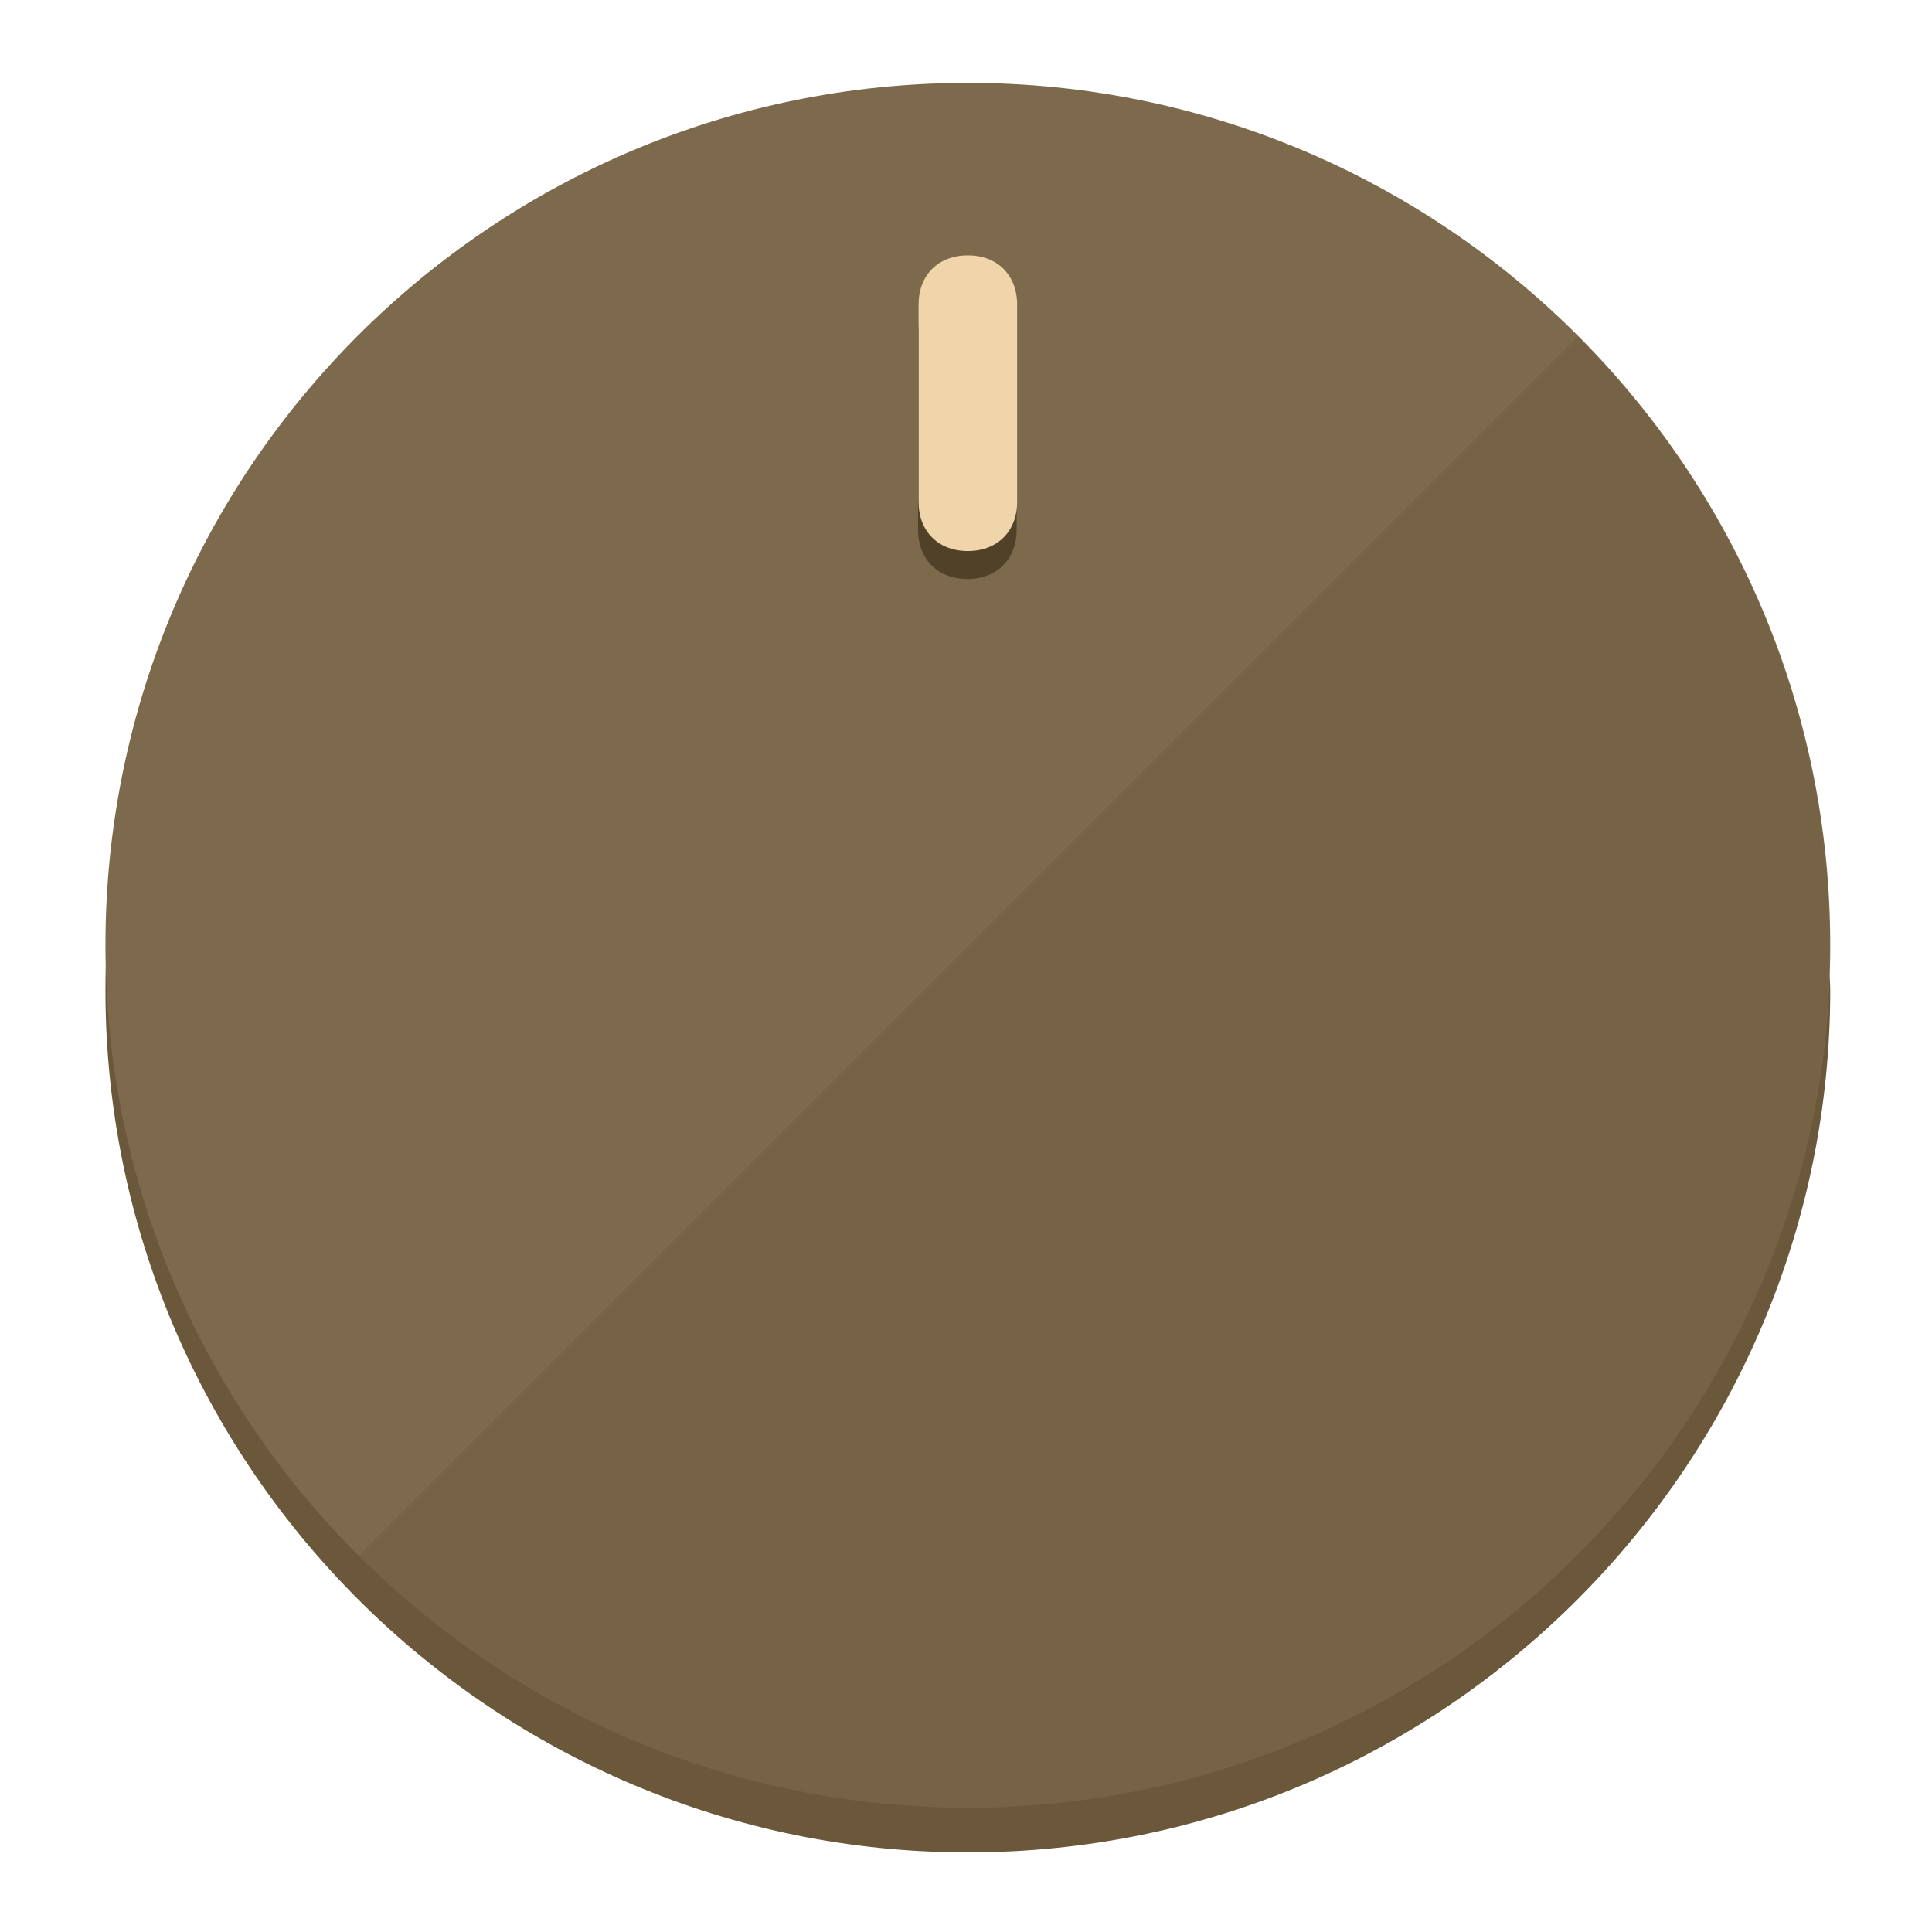
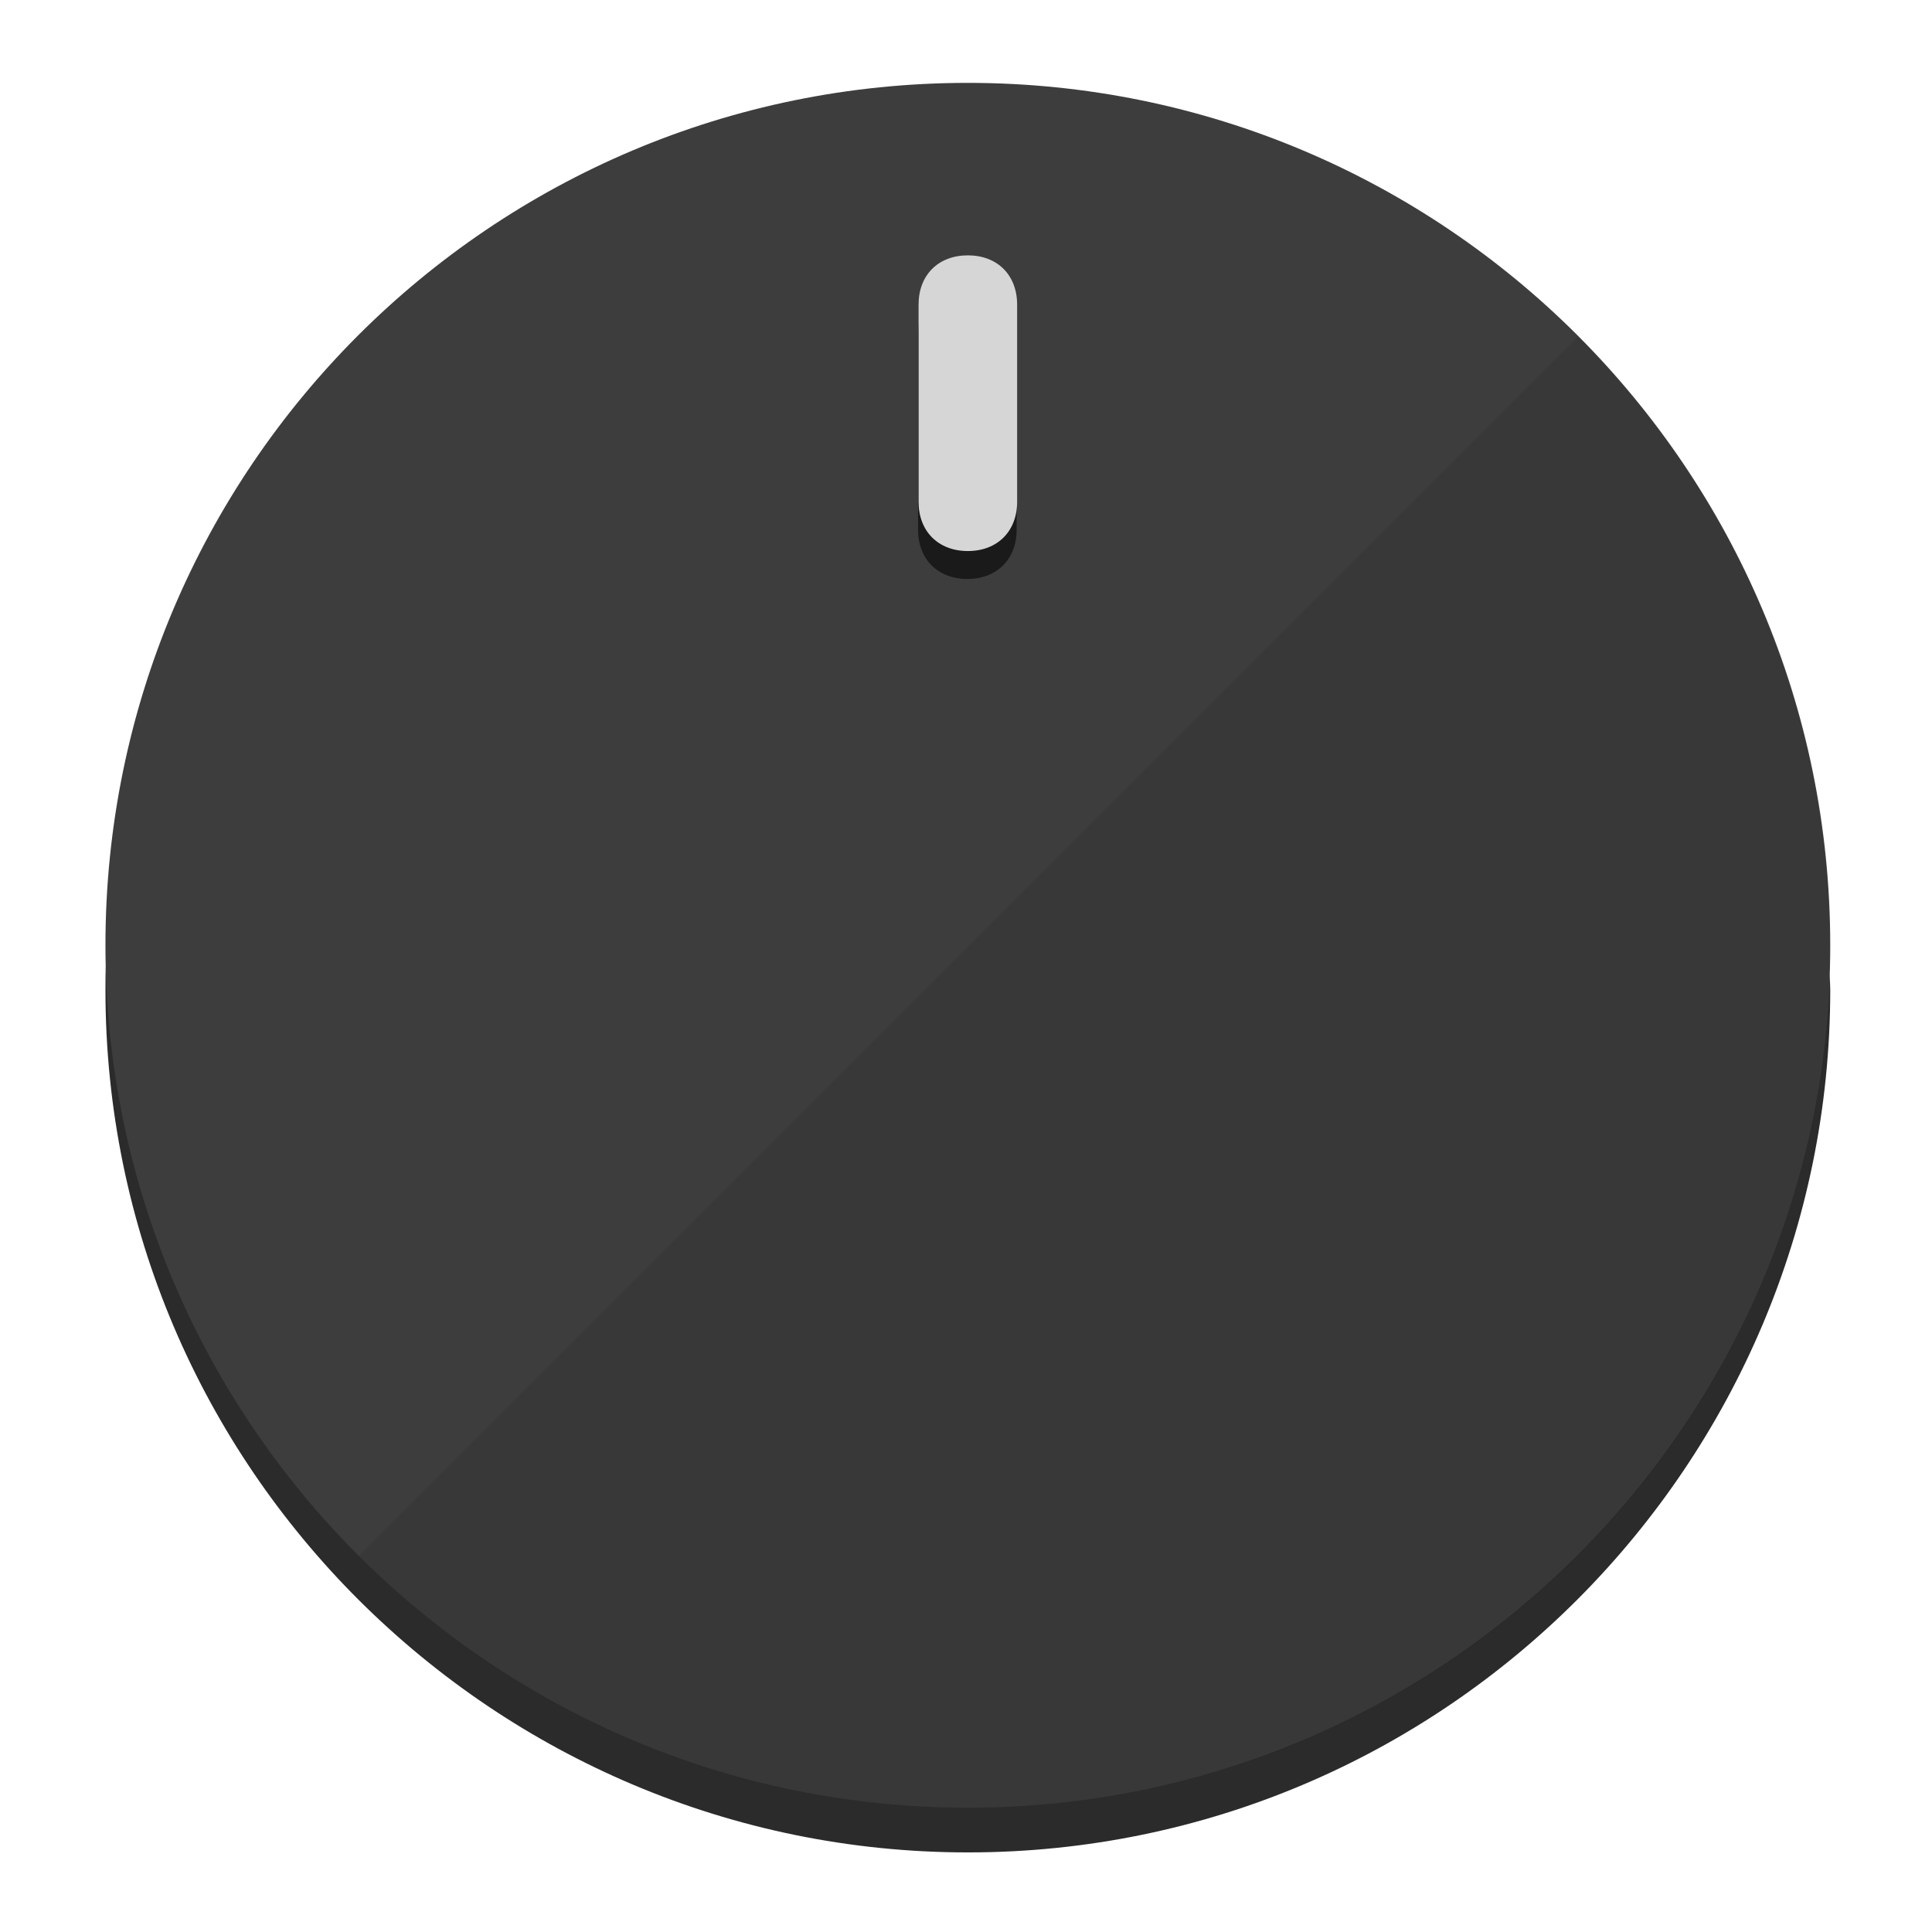
<svg xmlns="http://www.w3.org/2000/svg" height="120px" width="120px" version="1.1" id="Layer_1" viewBox="0 0 496.8 496.8" xml:space="preserve">
  <defs id="defs23" />
  <g id="g3158">
-     <path style="display:inline;fill:#6B583A;fill-opacity:1;stroke-width:1.584" d="m 248.875,445.92 c 116.582,0 212.89,-91.238 220.493,-205.286 0,5.069 1.267,8.87 1.267,13.939 0,121.651 -98.842,221.76 -221.76,221.76 -121.651,0 -221.76,-98.842 -221.76,-221.76 0,-5.069 0,-8.87 1.267,-13.939 7.603,114.048 103.91,205.286 220.493,205.286 z" id="path8" />
-     <circle style="display:inline;fill:#7D694B;fill-opacity:1;stroke-width:1.584" cx="248.875" cy="243.071" r="221.76" id="circle12" />
-     <path style="display:inline;fill:#524129;fill-opacity:0.154;stroke-width:1.587" d="m 405.744,86.606 c 86.308,86.308 86.308,227.193 0,313.5 -86.308,86.308 -227.193,86.308 -313.5,0" id="path14" />
+     <path style="display:inline;fill:#2B2B2B;fill-opacity:1;stroke-width:1.584" d="m 248.875,445.92 c 116.582,0 212.89,-91.238 220.493,-205.286 0,5.069 1.267,8.87 1.267,13.939 0,121.651 -98.842,221.76 -221.76,221.76 -121.651,0 -221.76,-98.842 -221.76,-221.76 0,-5.069 0,-8.87 1.267,-13.939 7.603,114.048 103.91,205.286 220.493,205.286 z" id="path8" />
+     <circle style="display:inline;fill:#3D3D3D;fill-opacity:1;stroke-width:1.584" cx="248.875" cy="243.071" r="221.76" id="circle12" />
+     <path style="display:inline;fill:#1A1A1A;fill-opacity:0.154;stroke-width:1.587" d="m 405.744,86.606 c 86.308,86.308 86.308,227.193 0,313.5 -86.308,86.308 -227.193,86.308 -313.5,0" id="path14" />
  </g>
  <g id="g3198">
    <circle style="display:none;fill:#000000;fill-opacity:0;stroke-width:1.584" cx="248.467" cy="243.582" r="221.76" id="circle12-3" />
-     <path style="display:inline;fill:#524129;fill-opacity:1;stroke-width:1.584" d="m 261.42,136.204 c 0,7.603 -5.069,12.672 -12.672,12.672 v 0 c -7.603,0 -12.672,-5.069 -12.672,-12.672 l -1e-5,-50.688 c 3e-5,-7.603 5.069,-12.672 12.672,-12.672 v 0 c 7.603,-1.4e-5 12.672,5.069 12.672,12.672 z" id="path3789" />
-     <path style="display:inline;fill:#F0D4AA;stroke-width:1.584" d="m 261.547,129.023 c -10e-6,7.603 -5.069,12.672 -12.672,12.672 v 0 c -7.603,1e-5 -12.672,-5.069 -12.672,-12.672 l 10e-6,-50.688 c -10e-6,-7.603 5.069,-12.672 12.672,-12.672 v 0 c 7.603,-3e-6 12.672,5.069 12.672,12.672 z" id="path915" />
+     <path style="display:inline;fill:#1A1A1A;fill-opacity:1;stroke-width:1.584" d="m 261.42,136.204 c 0,7.603 -5.069,12.672 -12.672,12.672 v 0 c -7.603,0 -12.672,-5.069 -12.672,-12.672 l -1e-5,-50.688 c 3e-5,-7.603 5.069,-12.672 12.672,-12.672 v 0 c 7.603,-1.4e-5 12.672,5.069 12.672,12.672 z" id="path3789" />
+     <path style="display:inline;fill:#D6D6D6;stroke-width:1.584" d="m 261.547,129.023 c -10e-6,7.603 -5.069,12.672 -12.672,12.672 v 0 c -7.603,1e-5 -12.672,-5.069 -12.672,-12.672 l 10e-6,-50.688 c -10e-6,-7.603 5.069,-12.672 12.672,-12.672 v 0 c 7.603,-3e-6 12.672,5.069 12.672,12.672 z" id="path915" />
  </g>
</svg>
